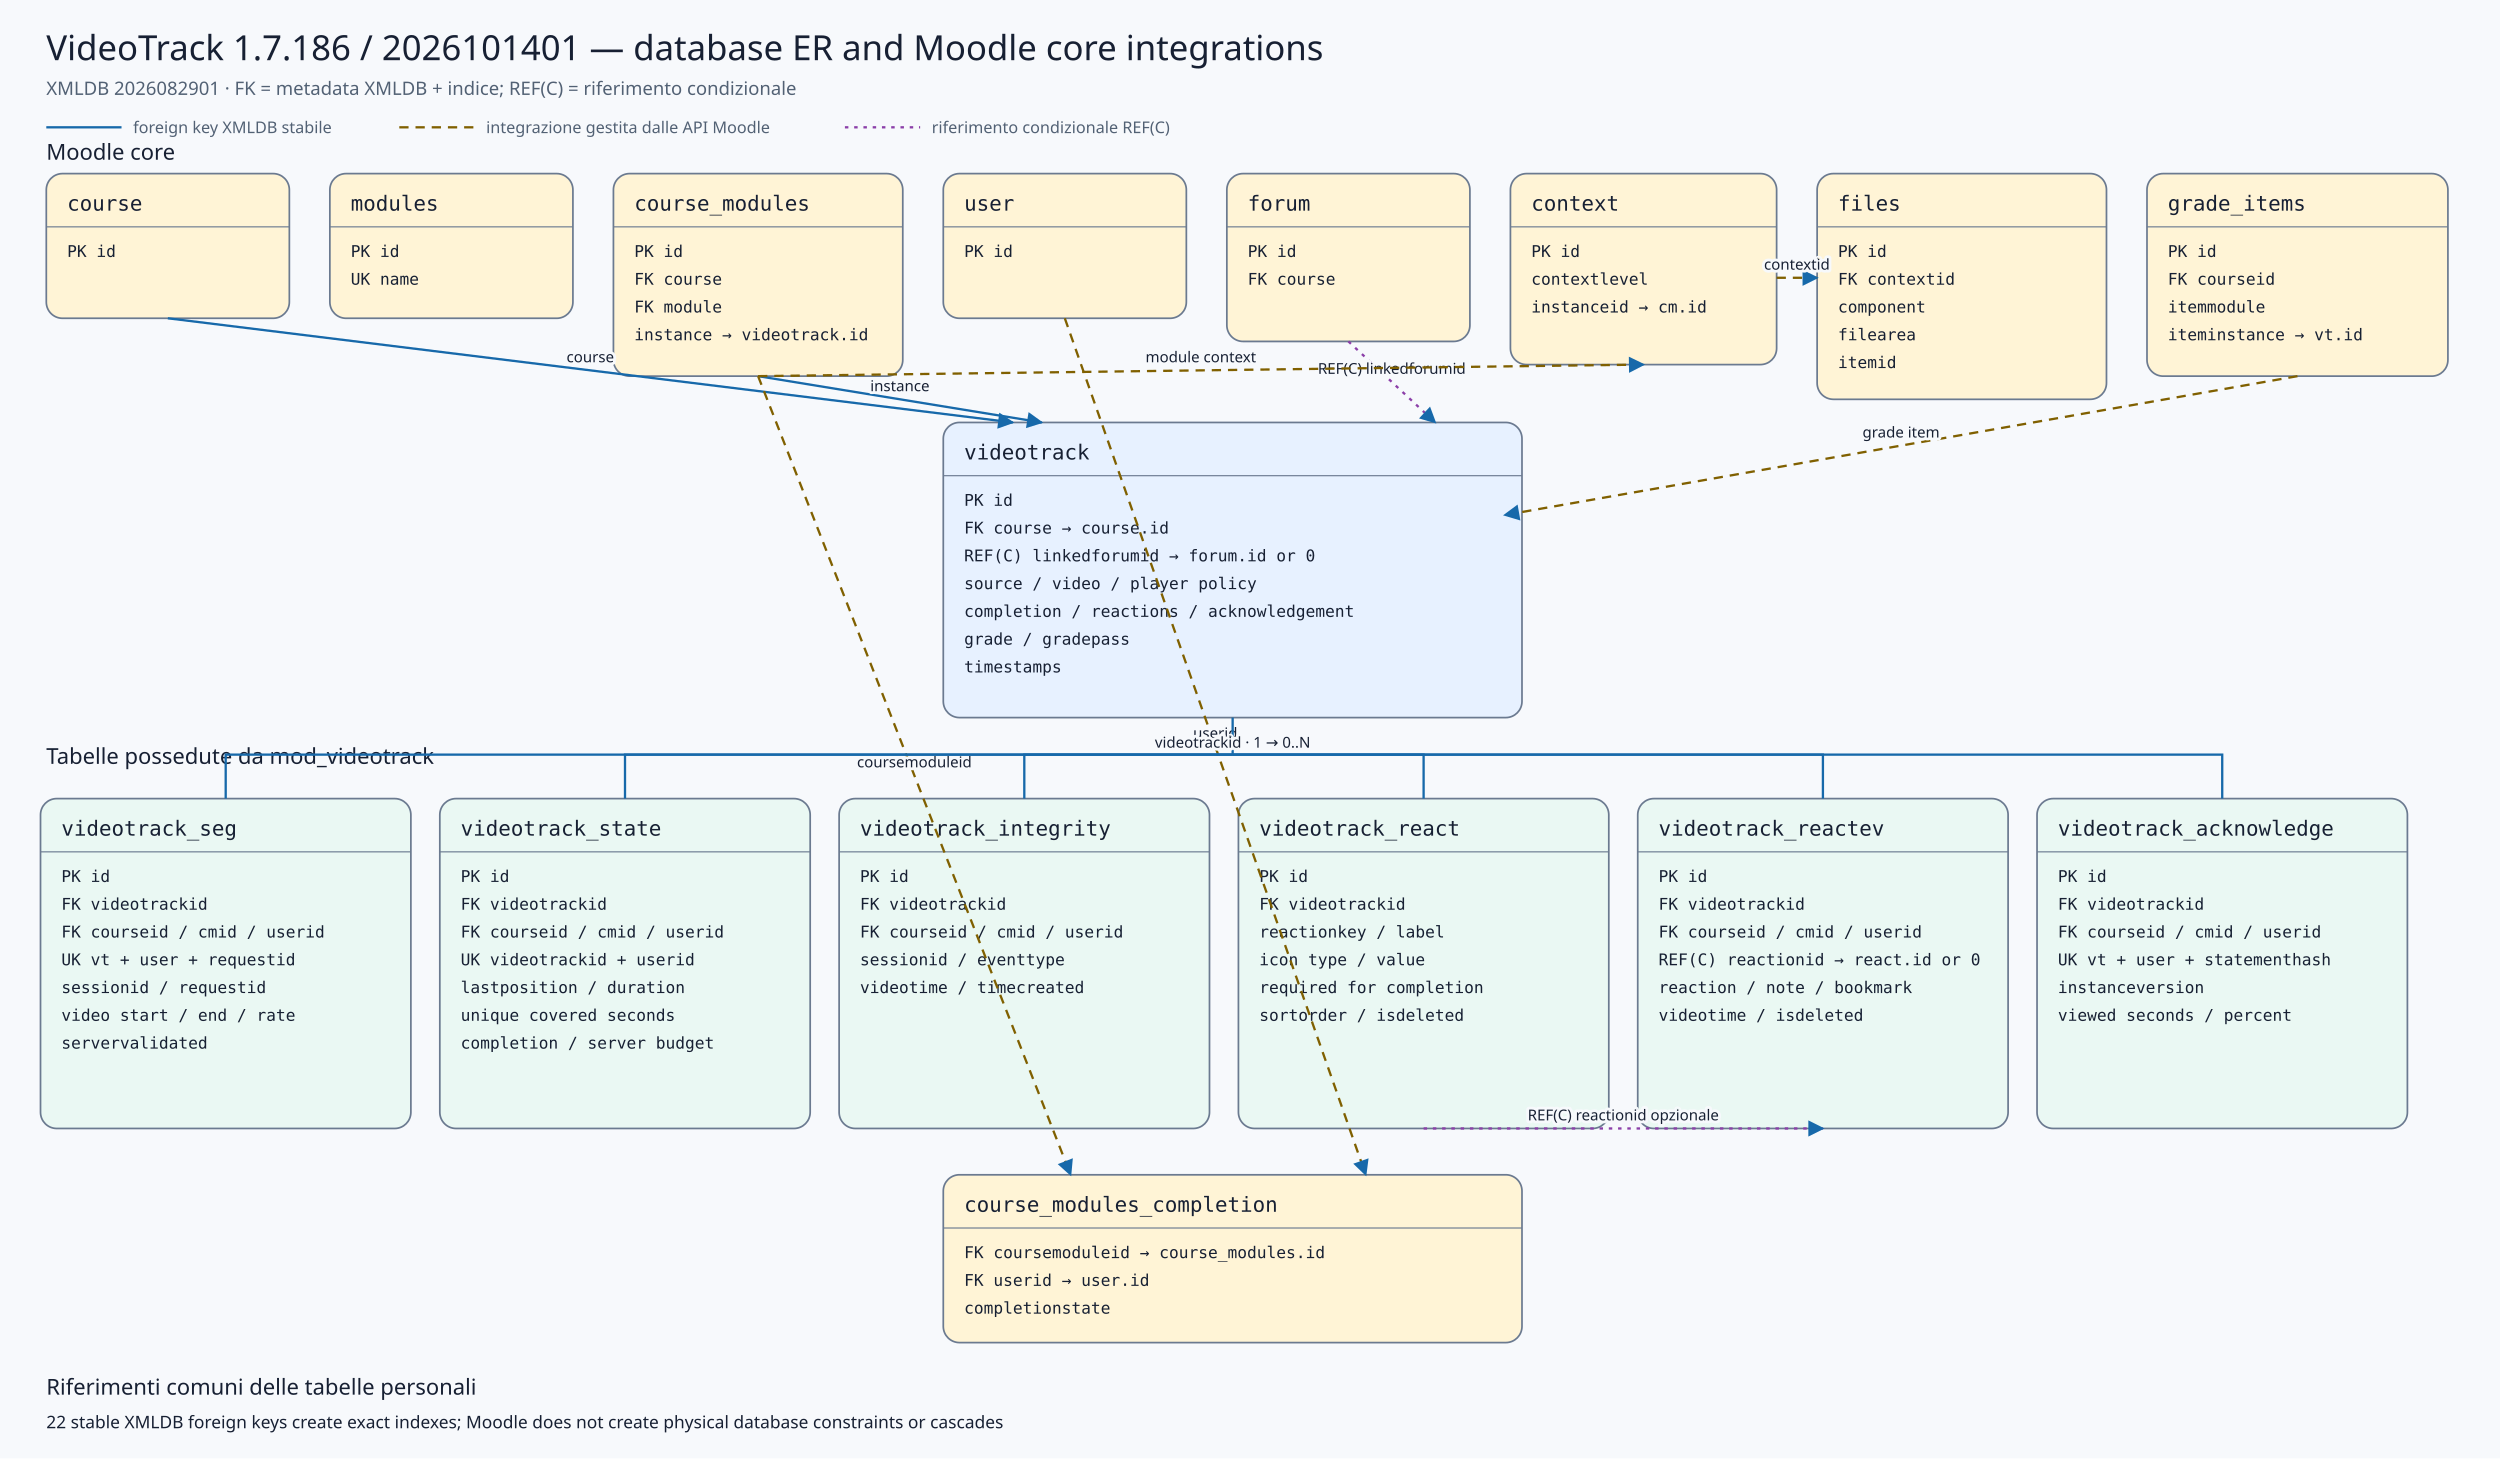
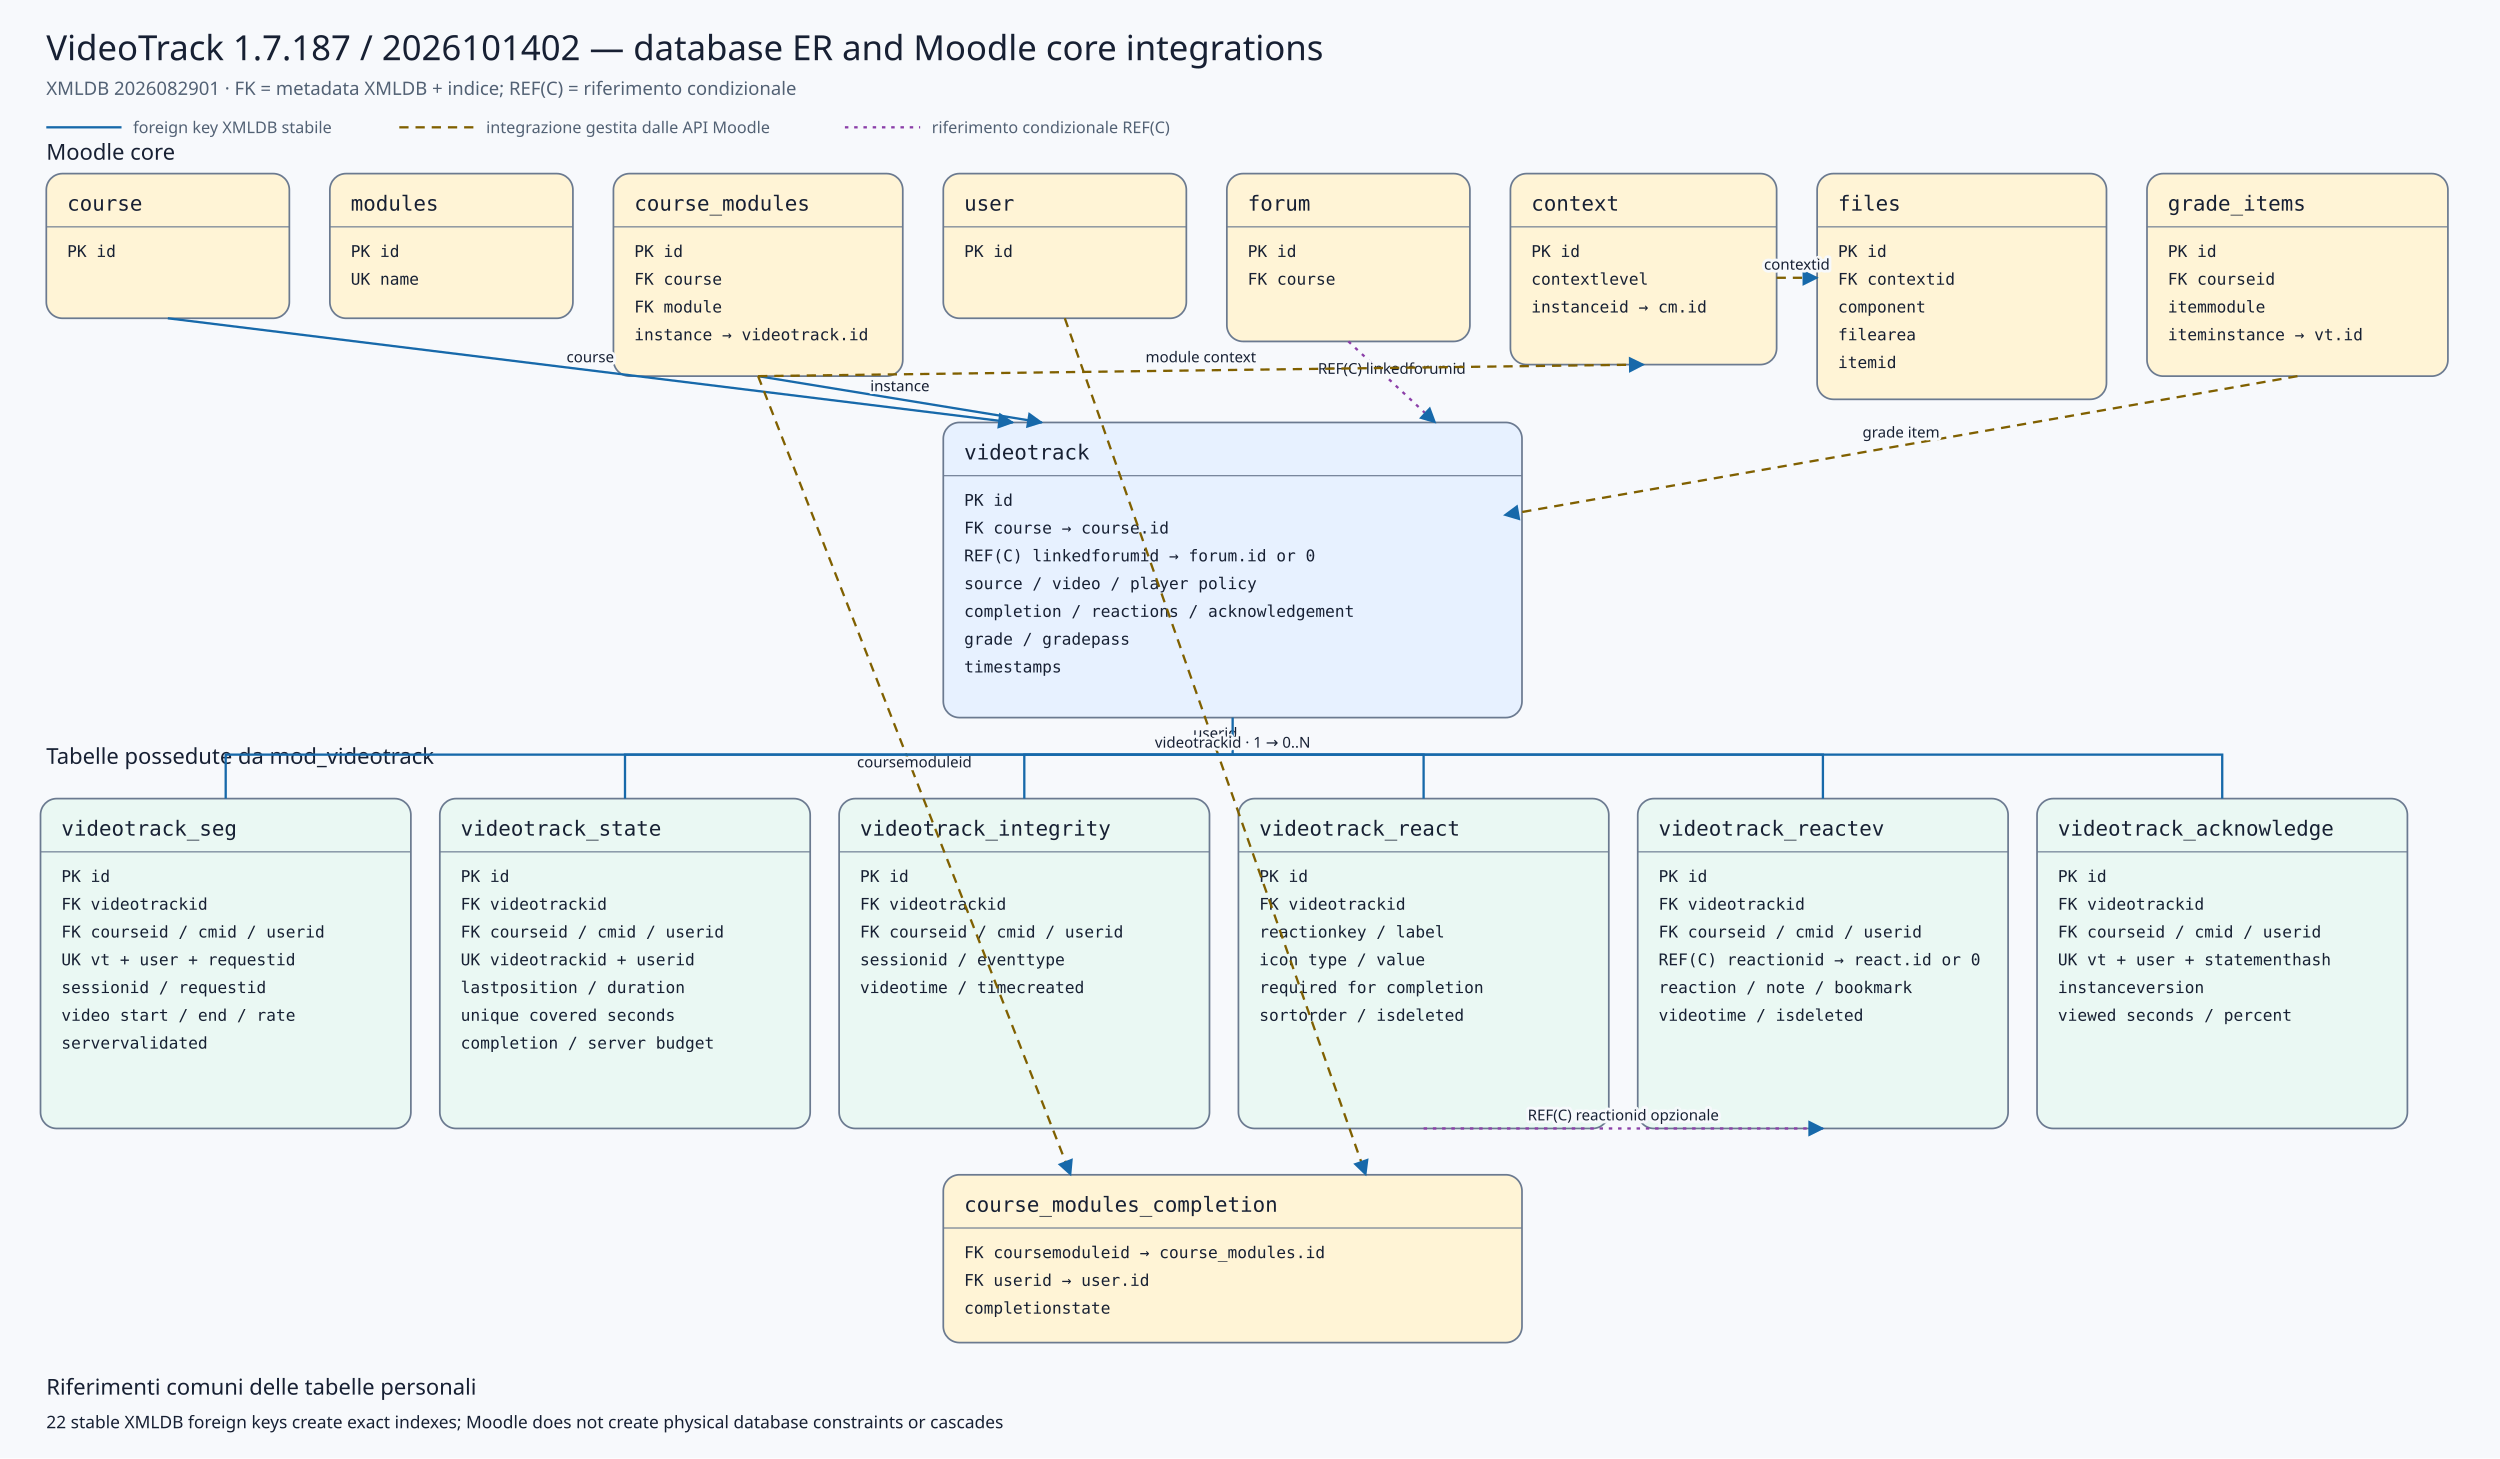
<svg xmlns="http://www.w3.org/2000/svg" viewBox="0 0 2160 1260" width="2160" height="1260" role="img" aria-labelledby="title desc">
  <defs>
    <marker id="arrow" viewBox="0 0 10 10" refX="9" refY="5" markerWidth="7" markerHeight="7" orient="auto-start-reverse">
      <path d="M 0 0 L 10 5 L 0 10 z" />
    </marker>
    <marker id="conditionalarrow" viewBox="0 0 10 10" refX="9" refY="5" markerWidth="7" markerHeight="7" orient="auto-start-reverse">
      <path d="M 0 0 L 10 5 L 0 10 z" fill="#8b3fa8" />
    </marker>
    <style>
    .background{fill:#f7f9fc} .title{font:500 30px system-ui,sans-serif;fill:#172033} .subtitle{font:400 16px system-ui,sans-serif;fill:#526174}
    .section{font:500 19px system-ui,sans-serif;fill:#172033} .entity rect{stroke:#6b7a90;stroke-width:1.5} .entity line{stroke:#6b7a90}
    .entity.core rect{fill:#fff4d6} .entity.plugin rect{fill:#e7f1ff} .entity.child rect{fill:#eaf8f3}
    .entity-title{font:500 18px ui-monospace,SFMono-Regular,Consolas,monospace;fill:#172033} .entity-row{font:400 14px ui-monospace,SFMono-Regular,Consolas,monospace;fill:#172033}
    .relation{fill:none;stroke:#1769aa;stroke-width:2} .conditional{fill:none;stroke:#8b3fa8;stroke-width:2;stroke-dasharray:3 5} .indirect{fill:none;stroke:#806000;stroke-width:2;stroke-dasharray:8 6} marker path{fill:#1769aa}
    .edge-label{font:500 13px system-ui,sans-serif;fill:#172033;text-anchor:middle;paint-order:stroke;stroke:#f7f9fc;stroke-width:5px;stroke-linejoin:round}
    .legend{font:400 14px system-ui,sans-serif;fill:#526174} .note{font:400 15px system-ui,sans-serif;fill:#172033}
  </style>
  </defs>
  <rect class="background" x="0" y="0" width="2160" height="1260" />
-   <text class="title" x="40" y="52">VideoTrack 1.7.186 / 2026101401 — database ER and Moodle core integrations</text>
+   <text class="title" x="40" y="52">VideoTrack 1.7.187 / 2026101402 — database ER and Moodle core integrations</text>
  <text class="subtitle" x="40" y="82">XMLDB 2026082901 · FK = metadata XMLDB + indice; REF(C) = riferimento condizionale</text>
  <line class="relation" x1="40" y1="110" x2="105" y2="110" />
  <text class="legend" x="115" y="115">foreign key XMLDB stabile</text>
  <line class="indirect" x1="345" y1="110" x2="410" y2="110" />
  <text class="legend" x="420" y="115">integrazione gestita dalle API Moodle</text>
  <line class="conditional" x1="730" y1="110" x2="795" y2="110" />
  <text class="legend" x="805" y="115">riferimento condizionale REF(C)</text>
  <text class="section" x="40" y="138">Moodle core</text>
  <text class="section" x="40" y="660">Tabelle possedute da mod_videotrack</text>
  <g class="entity core">
    <rect x="40" y="150" width="210" height="125" rx="14" />
    <text class="entity-title" x="58" y="182">course</text>
    <line x1="40" y1="196" x2="250" y2="196" />
    <text class="entity-row" x="58" y="222">PK id</text>
  </g>
  <g class="entity core">
    <rect x="285" y="150" width="210" height="125" rx="14" />
    <text class="entity-title" x="303" y="182">modules</text>
    <line x1="285" y1="196" x2="495" y2="196" />
    <text class="entity-row" x="303" y="222">PK id</text>
    <text class="entity-row" x="303" y="246">UK name</text>
  </g>
  <g class="entity core">
    <rect x="530" y="150" width="250" height="175" rx="14" />
    <text class="entity-title" x="548" y="182">course_modules</text>
    <line x1="530" y1="196" x2="780" y2="196" />
    <text class="entity-row" x="548" y="222">PK id</text>
    <text class="entity-row" x="548" y="246">FK course</text>
    <text class="entity-row" x="548" y="270">FK module</text>
    <text class="entity-row" x="548" y="294">instance → videotrack.id</text>
  </g>
  <g class="entity core">
    <rect x="815" y="150" width="210" height="125" rx="14" />
    <text class="entity-title" x="833" y="182">user</text>
    <line x1="815" y1="196" x2="1025" y2="196" />
    <text class="entity-row" x="833" y="222">PK id</text>
  </g>
  <g class="entity core">
    <rect x="1060" y="150" width="210" height="145" rx="14" />
    <text class="entity-title" x="1078" y="182">forum</text>
    <line x1="1060" y1="196" x2="1270" y2="196" />
    <text class="entity-row" x="1078" y="222">PK id</text>
    <text class="entity-row" x="1078" y="246">FK course</text>
  </g>
  <g class="entity core">
    <rect x="1305" y="150" width="230" height="165" rx="14" />
    <text class="entity-title" x="1323" y="182">context</text>
    <line x1="1305" y1="196" x2="1535" y2="196" />
    <text class="entity-row" x="1323" y="222">PK id</text>
    <text class="entity-row" x="1323" y="246">contextlevel</text>
    <text class="entity-row" x="1323" y="270">instanceid → cm.id</text>
  </g>
  <g class="entity core">
    <rect x="1570" y="150" width="250" height="195" rx="14" />
    <text class="entity-title" x="1588" y="182">files</text>
    <line x1="1570" y1="196" x2="1820" y2="196" />
    <text class="entity-row" x="1588" y="222">PK id</text>
    <text class="entity-row" x="1588" y="246">FK contextid</text>
    <text class="entity-row" x="1588" y="270">component</text>
    <text class="entity-row" x="1588" y="294">filearea</text>
    <text class="entity-row" x="1588" y="318">itemid</text>
  </g>
  <g class="entity core">
    <rect x="1855" y="150" width="260" height="175" rx="14" />
    <text class="entity-title" x="1873" y="182">grade_items</text>
    <line x1="1855" y1="196" x2="2115" y2="196" />
    <text class="entity-row" x="1873" y="222">PK id</text>
    <text class="entity-row" x="1873" y="246">FK courseid</text>
    <text class="entity-row" x="1873" y="270">itemmodule</text>
    <text class="entity-row" x="1873" y="294">iteminstance → vt.id</text>
  </g>
  <g class="entity plugin">
    <rect x="815" y="365" width="500" height="255" rx="14" />
    <text class="entity-title" x="833" y="397">videotrack</text>
    <line x1="815" y1="411" x2="1315" y2="411" />
    <text class="entity-row" x="833" y="437">PK id</text>
    <text class="entity-row" x="833" y="461">FK course → course.id</text>
    <text class="entity-row" x="833" y="485">REF(C) linkedforumid → forum.id or 0</text>
    <text class="entity-row" x="833" y="509">source / video / player policy</text>
    <text class="entity-row" x="833" y="533">completion / reactions / acknowledgement</text>
    <text class="entity-row" x="833" y="557">grade / gradepass</text>
    <text class="entity-row" x="833" y="581">timestamps</text>
  </g>
  <g class="entity core">
    <rect x="815" y="1015" width="500" height="145" rx="14" />
    <text class="entity-title" x="833" y="1047">course_modules_completion</text>
    <line x1="815" y1="1061" x2="1315" y2="1061" />
    <text class="entity-row" x="833" y="1087">FK coursemoduleid → course_modules.id</text>
    <text class="entity-row" x="833" y="1111">FK userid → user.id</text>
    <text class="entity-row" x="833" y="1135">completionstate</text>
  </g>
  <g class="entity child">
    <rect x="35" y="690" width="320" height="285" rx="14" />
    <text class="entity-title" x="53" y="722">videotrack_seg</text>
    <line x1="35" y1="736" x2="355" y2="736" />
    <text class="entity-row" x="53" y="762">PK id</text>
    <text class="entity-row" x="53" y="786">FK videotrackid</text>
    <text class="entity-row" x="53" y="810">FK courseid / cmid / userid</text>
    <text class="entity-row" x="53" y="834">UK vt + user + requestid</text>
    <text class="entity-row" x="53" y="858">sessionid / requestid</text>
    <text class="entity-row" x="53" y="882">video start / end / rate</text>
    <text class="entity-row" x="53" y="906">servervalidated</text>
  </g>
  <g class="entity child">
    <rect x="380" y="690" width="320" height="285" rx="14" />
    <text class="entity-title" x="398" y="722">videotrack_state</text>
    <line x1="380" y1="736" x2="700" y2="736" />
    <text class="entity-row" x="398" y="762">PK id</text>
    <text class="entity-row" x="398" y="786">FK videotrackid</text>
    <text class="entity-row" x="398" y="810">FK courseid / cmid / userid</text>
    <text class="entity-row" x="398" y="834">UK videotrackid + userid</text>
    <text class="entity-row" x="398" y="858">lastposition / duration</text>
    <text class="entity-row" x="398" y="882">unique covered seconds</text>
    <text class="entity-row" x="398" y="906">completion / server budget</text>
  </g>
  <g class="entity child">
    <rect x="725" y="690" width="320" height="285" rx="14" />
    <text class="entity-title" x="743" y="722">videotrack_integrity</text>
    <line x1="725" y1="736" x2="1045" y2="736" />
    <text class="entity-row" x="743" y="762">PK id</text>
    <text class="entity-row" x="743" y="786">FK videotrackid</text>
    <text class="entity-row" x="743" y="810">FK courseid / cmid / userid</text>
    <text class="entity-row" x="743" y="834">sessionid / eventtype</text>
    <text class="entity-row" x="743" y="858">videotime / timecreated</text>
  </g>
  <g class="entity child">
    <rect x="1070" y="690" width="320" height="285" rx="14" />
    <text class="entity-title" x="1088" y="722">videotrack_react</text>
    <line x1="1070" y1="736" x2="1390" y2="736" />
    <text class="entity-row" x="1088" y="762">PK id</text>
    <text class="entity-row" x="1088" y="786">FK videotrackid</text>
    <text class="entity-row" x="1088" y="810">reactionkey / label</text>
    <text class="entity-row" x="1088" y="834">icon type / value</text>
    <text class="entity-row" x="1088" y="858">required for completion</text>
    <text class="entity-row" x="1088" y="882">sortorder / isdeleted</text>
  </g>
  <g class="entity child">
    <rect x="1415" y="690" width="320" height="285" rx="14" />
    <text class="entity-title" x="1433" y="722">videotrack_reactev</text>
    <line x1="1415" y1="736" x2="1735" y2="736" />
    <text class="entity-row" x="1433" y="762">PK id</text>
    <text class="entity-row" x="1433" y="786">FK videotrackid</text>
    <text class="entity-row" x="1433" y="810">FK courseid / cmid / userid</text>
    <text class="entity-row" x="1433" y="834">REF(C) reactionid → react.id or 0</text>
    <text class="entity-row" x="1433" y="858">reaction / note / bookmark</text>
    <text class="entity-row" x="1433" y="882">videotime / isdeleted</text>
  </g>
  <g class="entity child">
    <rect x="1760" y="690" width="320" height="285" rx="14" />
    <text class="entity-title" x="1778" y="722">videotrack_acknowledge</text>
    <line x1="1760" y1="736" x2="2080" y2="736" />
    <text class="entity-row" x="1778" y="762">PK id</text>
    <text class="entity-row" x="1778" y="786">FK videotrackid</text>
    <text class="entity-row" x="1778" y="810">FK courseid / cmid / userid</text>
    <text class="entity-row" x="1778" y="834">UK vt + user + statementhash</text>
    <text class="entity-row" x="1778" y="858">instanceversion</text>
    <text class="entity-row" x="1778" y="882">viewed seconds / percent</text>
  </g>
  <path class="relation" d="M145,275 L875,365" marker-end="url(#arrow)" />
  <text class="edge-label" x="510.0" y="313.0">course</text>
  <path class="relation" d="M655,325 L900,365" marker-end="url(#arrow)" />
  <text class="edge-label" x="777.5" y="338.0">instance</text>
  <path class="conditional" d="M1165,295 L1240,365" marker-end="url(#conditionalarrow)" />
  <text class="edge-label" x="1202.5" y="323.0">REF(C) linkedforumid</text>
  <path class="indirect" d="M1985,325 L1300,445" marker-end="url(#arrow)" />
  <text class="edge-label" x="1642.5" y="378.0">grade item</text>
  <path class="indirect" d="M655,325 L925,1015" marker-end="url(#arrow)" />
  <text class="edge-label" x="790.0" y="663.0">coursemoduleid</text>
  <path class="indirect" d="M920,275 L1180,1015" marker-end="url(#arrow)" />
  <text class="edge-label" x="1050.0" y="638.0">userid</text>
  <path class="indirect" d="M655,325 L1420,315" marker-end="url(#arrow)" />
  <text class="edge-label" x="1037.5" y="313.0">module context</text>
  <path class="indirect" d="M1535,240 L1570,240" marker-end="url(#arrow)" />
  <text class="edge-label" x="1552.5" y="233.0">contextid</text>
  <path class="relation" d="M1065,620 L1065,652 L195,652 L195,690" />
  <path class="relation" d="M1065,652 L540,652 L540,690" />
  <path class="relation" d="M1065,652 L885,652 L885,690" />
  <path class="relation" d="M1065,652 L1230,652 L1230,690" />
  <path class="relation" d="M1065,652 L1575,652 L1575,690" />
  <path class="relation" d="M1065,652 L1920,652 L1920,690" />
  <text class="edge-label" x="1065" y="646">videotrackid · 1 → 0..N</text>
  <path class="conditional" d="M1230,975 L1575,975" marker-end="url(#conditionalarrow)" />
  <text class="edge-label" x="1402.5" y="968.0">REF(C) reactionid opzionale</text>
  <text class="section" x="40" y="1205">Riferimenti comuni delle tabelle personali</text>
  <text class="note" x="40" y="1234">22 stable XMLDB foreign keys create exact indexes; Moodle does not create physical database constraints or cascades</text>
</svg>
